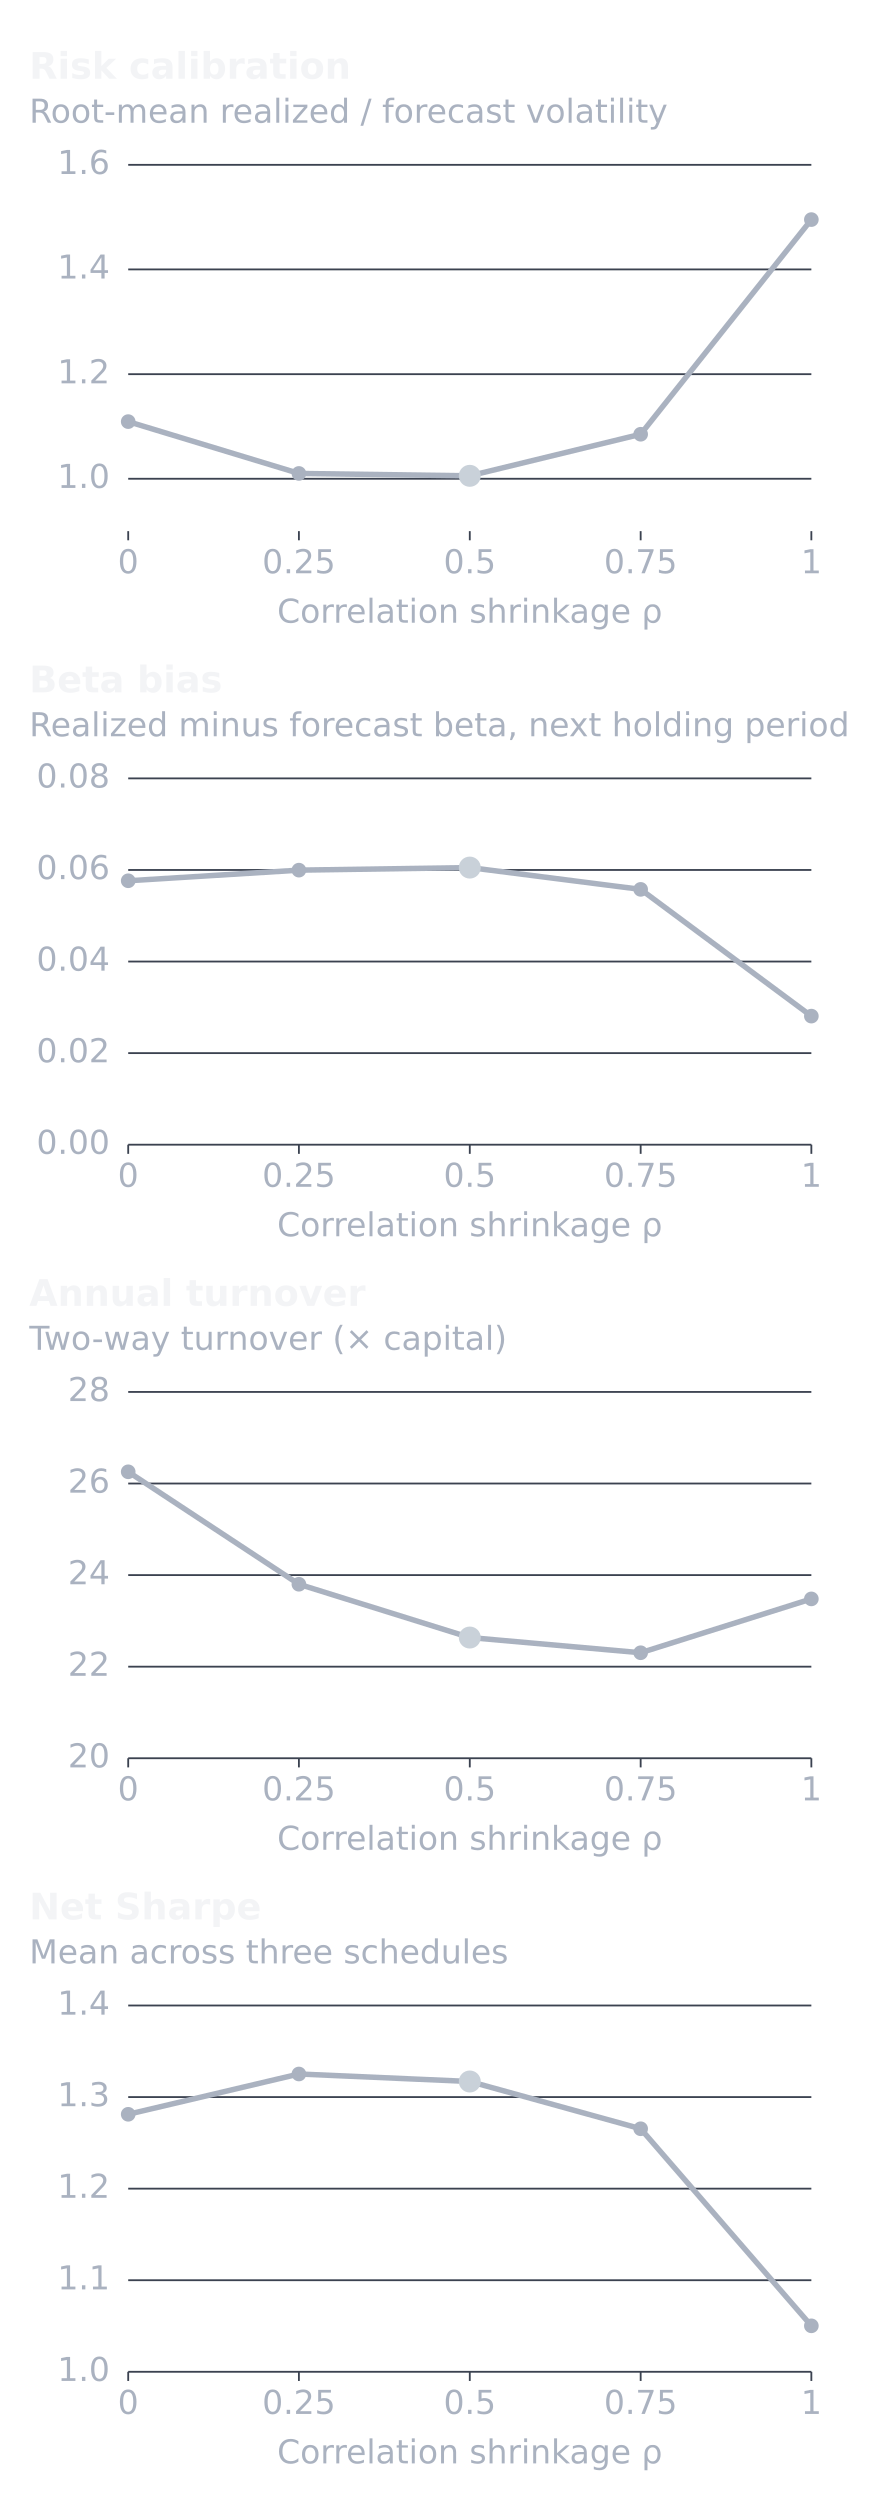
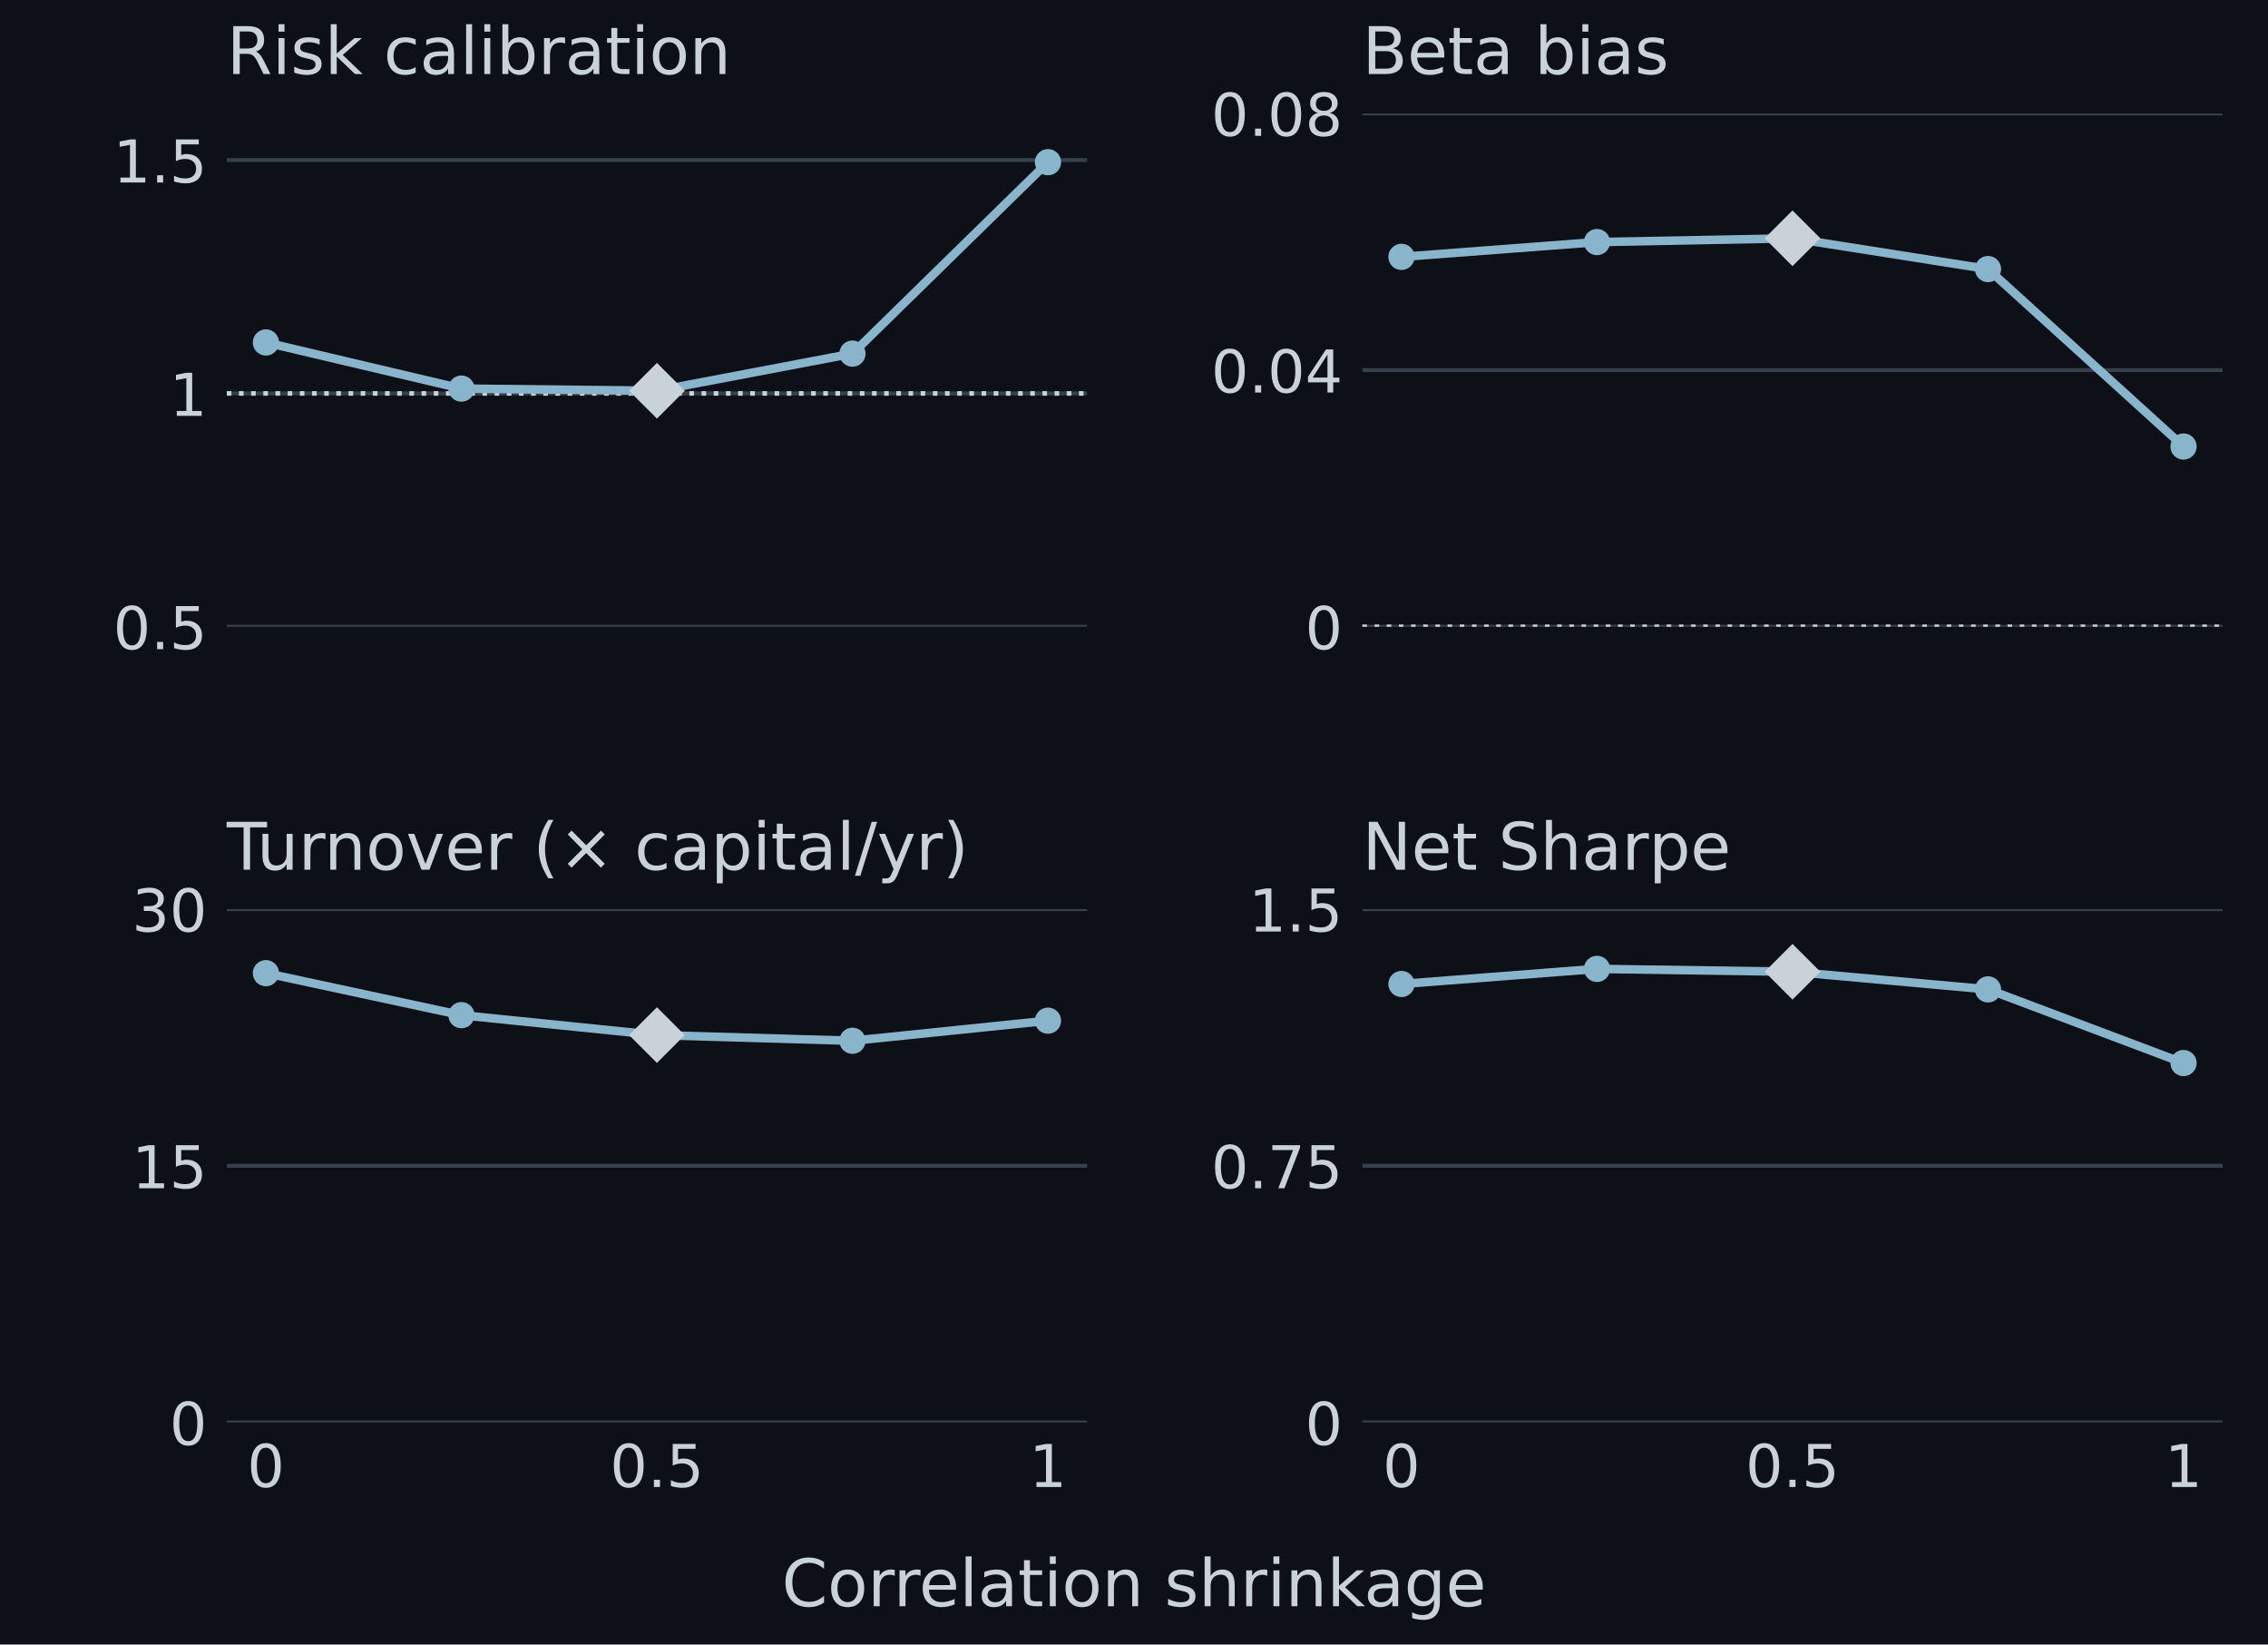
- <svg xmlns="http://www.w3.org/2000/svg" width="480" height="1365" viewBox="0 0 480 1365" role="img" aria-labelledby="title desc">
-   <g font-family="DejaVu Sans, sans-serif">
-     <text x="16.0" y="43.0" fill="#F3F4F6" font-size="20" font-weight="600" text-anchor="start">Risk calibration</text>
-     <text x="16.0" y="67.0" fill="#AAB2C0" font-size="18" font-weight="400" text-anchor="start">Root-mean realized / forecast volatility</text>
-     <line x1="70.0" y1="261.4" x2="443.0" y2="261.4" stroke="#3B4250" stroke-width="1" />
-     <text x="60.0" y="266.4" fill="#AAB2C0" font-size="18" font-weight="400" text-anchor="end">1.0</text>
-     <line x1="70.0" y1="204.3" x2="443.0" y2="204.3" stroke="#3B4250" stroke-width="1" />
-     <text x="60.0" y="209.3" fill="#AAB2C0" font-size="18" font-weight="400" text-anchor="end">1.2</text>
-     <line x1="70.0" y1="147.1" x2="443.0" y2="147.1" stroke="#3B4250" stroke-width="1" />
-     <text x="60.0" y="152.1" fill="#AAB2C0" font-size="18" font-weight="400" text-anchor="end">1.4</text>
-     <line x1="70.0" y1="90.0" x2="443.0" y2="90.0" stroke="#3B4250" stroke-width="1" />
-     <text x="60.0" y="95.0" fill="#AAB2C0" font-size="18" font-weight="400" text-anchor="end">1.6</text>
-     <line x1="70.0" y1="290.0" x2="70.0" y2="295.0" stroke="#3B4250" stroke-width="1" />
-     <text x="70.0" y="313.0" fill="#AAB2C0" font-size="18" font-weight="400" text-anchor="middle">0</text>
-     <line x1="163.2" y1="290.0" x2="163.2" y2="295.0" stroke="#3B4250" stroke-width="1" />
-     <text x="163.2" y="313.0" fill="#AAB2C0" font-size="18" font-weight="400" text-anchor="middle">0.25</text>
-     <line x1="256.5" y1="290.0" x2="256.5" y2="295.0" stroke="#3B4250" stroke-width="1" />
-     <text x="256.5" y="313.0" fill="#AAB2C0" font-size="18" font-weight="400" text-anchor="middle">0.5</text>
-     <line x1="349.8" y1="290.0" x2="349.8" y2="295.0" stroke="#3B4250" stroke-width="1" />
-     <text x="349.8" y="313.0" fill="#AAB2C0" font-size="18" font-weight="400" text-anchor="middle">0.75</text>
-     <line x1="443.0" y1="290.0" x2="443.0" y2="295.0" stroke="#3B4250" stroke-width="1" />
-     <text x="443.0" y="313.0" fill="#AAB2C0" font-size="18" font-weight="400" text-anchor="middle">1</text>
-     <path d="M70.0,230.2 L163.2,258.5 L256.5,259.8 L349.8,237.1 L443.0,119.9" fill="none" stroke="#AAB2C0" stroke-width="3" stroke-linecap="round" stroke-linejoin="round" />
-     <circle cx="70.0" cy="230.2" r="4" fill="#AAB2C0" />
-     <circle cx="163.2" cy="258.5" r="4" fill="#AAB2C0" />
-     <circle cx="256.5" cy="259.8" r="6" fill="#C9D1D9" />
-     <circle cx="349.8" cy="237.1" r="4" fill="#AAB2C0" />
-     <circle cx="443.0" cy="119.9" r="4" fill="#AAB2C0" />
-     <text x="256.5" y="340.0" fill="#AAB2C0" font-size="18" font-weight="400" text-anchor="middle">Correlation shrinkage ρ</text>
-     <text x="16.0" y="378.0" fill="#F3F4F6" font-size="20" font-weight="600" text-anchor="start">Beta bias</text>
-     <text x="16.0" y="402.0" fill="#AAB2C0" font-size="18" font-weight="400" text-anchor="start">Realized minus forecast beta, next holding period</text>
-     <line x1="70.0" y1="625.0" x2="443.0" y2="625.0" stroke="#3B4250" stroke-width="1" />
-     <text x="60.0" y="630.0" fill="#AAB2C0" font-size="18" font-weight="400" text-anchor="end">0.00</text>
-     <line x1="70.0" y1="575.0" x2="443.0" y2="575.0" stroke="#3B4250" stroke-width="1" />
-     <text x="60.0" y="580.0" fill="#AAB2C0" font-size="18" font-weight="400" text-anchor="end">0.02</text>
-     <line x1="70.0" y1="525.0" x2="443.0" y2="525.0" stroke="#3B4250" stroke-width="1" />
-     <text x="60.0" y="530.0" fill="#AAB2C0" font-size="18" font-weight="400" text-anchor="end">0.04</text>
-     <line x1="70.0" y1="475.0" x2="443.0" y2="475.0" stroke="#3B4250" stroke-width="1" />
-     <text x="60.0" y="480.0" fill="#AAB2C0" font-size="18" font-weight="400" text-anchor="end">0.06</text>
-     <line x1="70.0" y1="425.0" x2="443.0" y2="425.0" stroke="#3B4250" stroke-width="1" />
-     <text x="60.0" y="430.0" fill="#AAB2C0" font-size="18" font-weight="400" text-anchor="end">0.08</text>
-     <line x1="70.0" y1="625.0" x2="70.0" y2="630.0" stroke="#3B4250" stroke-width="1" />
-     <text x="70.0" y="648.0" fill="#AAB2C0" font-size="18" font-weight="400" text-anchor="middle">0</text>
-     <line x1="163.2" y1="625.0" x2="163.2" y2="630.0" stroke="#3B4250" stroke-width="1" />
-     <text x="163.2" y="648.0" fill="#AAB2C0" font-size="18" font-weight="400" text-anchor="middle">0.25</text>
-     <line x1="256.5" y1="625.0" x2="256.5" y2="630.0" stroke="#3B4250" stroke-width="1" />
-     <text x="256.5" y="648.0" fill="#AAB2C0" font-size="18" font-weight="400" text-anchor="middle">0.5</text>
-     <line x1="349.8" y1="625.0" x2="349.8" y2="630.0" stroke="#3B4250" stroke-width="1" />
-     <text x="349.8" y="648.0" fill="#AAB2C0" font-size="18" font-weight="400" text-anchor="middle">0.75</text>
-     <line x1="443.0" y1="625.0" x2="443.0" y2="630.0" stroke="#3B4250" stroke-width="1" />
-     <text x="443.0" y="648.0" fill="#AAB2C0" font-size="18" font-weight="400" text-anchor="middle">1</text>
-     <path d="M70.0,480.9 L163.2,475.1 L256.5,473.7 L349.8,485.6 L443.0,554.8" fill="none" stroke="#AAB2C0" stroke-width="3" stroke-linecap="round" stroke-linejoin="round" />
-     <circle cx="70.0" cy="480.9" r="4" fill="#AAB2C0" />
-     <circle cx="163.2" cy="475.1" r="4" fill="#AAB2C0" />
-     <circle cx="256.5" cy="473.7" r="6" fill="#C9D1D9" />
-     <circle cx="349.8" cy="485.6" r="4" fill="#AAB2C0" />
-     <circle cx="443.0" cy="554.8" r="4" fill="#AAB2C0" />
-     <text x="256.5" y="675.0" fill="#AAB2C0" font-size="18" font-weight="400" text-anchor="middle">Correlation shrinkage ρ</text>
-     <text x="16.0" y="713.0" fill="#F3F4F6" font-size="20" font-weight="600" text-anchor="start">Annual turnover</text>
-     <text x="16.0" y="737.0" fill="#AAB2C0" font-size="18" font-weight="400" text-anchor="start">Two-way turnover (× capital)</text>
-     <line x1="70.0" y1="960.0" x2="443.0" y2="960.0" stroke="#3B4250" stroke-width="1" />
-     <text x="60.0" y="965.0" fill="#AAB2C0" font-size="18" font-weight="400" text-anchor="end">20</text>
-     <line x1="70.0" y1="910.0" x2="443.0" y2="910.0" stroke="#3B4250" stroke-width="1" />
-     <text x="60.0" y="915.0" fill="#AAB2C0" font-size="18" font-weight="400" text-anchor="end">22</text>
-     <line x1="70.0" y1="860.0" x2="443.0" y2="860.0" stroke="#3B4250" stroke-width="1" />
-     <text x="60.0" y="865.0" fill="#AAB2C0" font-size="18" font-weight="400" text-anchor="end">24</text>
-     <line x1="70.0" y1="810.0" x2="443.0" y2="810.0" stroke="#3B4250" stroke-width="1" />
-     <text x="60.0" y="815.0" fill="#AAB2C0" font-size="18" font-weight="400" text-anchor="end">26</text>
-     <line x1="70.0" y1="760.0" x2="443.0" y2="760.0" stroke="#3B4250" stroke-width="1" />
-     <text x="60.0" y="765.0" fill="#AAB2C0" font-size="18" font-weight="400" text-anchor="end">28</text>
-     <line x1="70.0" y1="960.0" x2="70.0" y2="965.0" stroke="#3B4250" stroke-width="1" />
-     <text x="70.0" y="983.0" fill="#AAB2C0" font-size="18" font-weight="400" text-anchor="middle">0</text>
-     <line x1="163.2" y1="960.0" x2="163.2" y2="965.0" stroke="#3B4250" stroke-width="1" />
-     <text x="163.2" y="983.0" fill="#AAB2C0" font-size="18" font-weight="400" text-anchor="middle">0.25</text>
-     <line x1="256.5" y1="960.0" x2="256.5" y2="965.0" stroke="#3B4250" stroke-width="1" />
-     <text x="256.5" y="983.0" fill="#AAB2C0" font-size="18" font-weight="400" text-anchor="middle">0.5</text>
-     <line x1="349.8" y1="960.0" x2="349.8" y2="965.0" stroke="#3B4250" stroke-width="1" />
-     <text x="349.8" y="983.0" fill="#AAB2C0" font-size="18" font-weight="400" text-anchor="middle">0.75</text>
-     <line x1="443.0" y1="960.0" x2="443.0" y2="965.0" stroke="#3B4250" stroke-width="1" />
-     <text x="443.0" y="983.0" fill="#AAB2C0" font-size="18" font-weight="400" text-anchor="middle">1</text>
-     <path d="M70.0,803.6 L163.2,865.0 L256.5,894.1 L349.8,902.4 L443.0,873.0" fill="none" stroke="#AAB2C0" stroke-width="3" stroke-linecap="round" stroke-linejoin="round" />
-     <circle cx="70.0" cy="803.6" r="4" fill="#AAB2C0" />
-     <circle cx="163.2" cy="865.0" r="4" fill="#AAB2C0" />
-     <circle cx="256.5" cy="894.1" r="6" fill="#C9D1D9" />
-     <circle cx="349.8" cy="902.4" r="4" fill="#AAB2C0" />
-     <circle cx="443.0" cy="873.0" r="4" fill="#AAB2C0" />
-     <text x="256.5" y="1010.0" fill="#AAB2C0" font-size="18" font-weight="400" text-anchor="middle">Correlation shrinkage ρ</text>
-     <text x="16.0" y="1048.0" fill="#F3F4F6" font-size="20" font-weight="600" text-anchor="start">Net Sharpe</text>
-     <text x="16.0" y="1072.0" fill="#AAB2C0" font-size="18" font-weight="400" text-anchor="start">Mean across three schedules</text>
-     <line x1="70.0" y1="1295.0" x2="443.0" y2="1295.0" stroke="#3B4250" stroke-width="1" />
-     <text x="60.0" y="1300.0" fill="#AAB2C0" font-size="18" font-weight="400" text-anchor="end">1.0</text>
-     <line x1="70.0" y1="1245.0" x2="443.0" y2="1245.0" stroke="#3B4250" stroke-width="1" />
-     <text x="60.0" y="1250.0" fill="#AAB2C0" font-size="18" font-weight="400" text-anchor="end">1.1</text>
-     <line x1="70.0" y1="1195.0" x2="443.0" y2="1195.0" stroke="#3B4250" stroke-width="1" />
-     <text x="60.0" y="1200.0" fill="#AAB2C0" font-size="18" font-weight="400" text-anchor="end">1.2</text>
-     <line x1="70.0" y1="1145.0" x2="443.0" y2="1145.0" stroke="#3B4250" stroke-width="1" />
-     <text x="60.0" y="1150.0" fill="#AAB2C0" font-size="18" font-weight="400" text-anchor="end">1.3</text>
-     <line x1="70.0" y1="1095.0" x2="443.0" y2="1095.0" stroke="#3B4250" stroke-width="1" />
-     <text x="60.0" y="1100.0" fill="#AAB2C0" font-size="18" font-weight="400" text-anchor="end">1.4</text>
-     <line x1="70.0" y1="1295.0" x2="70.0" y2="1300.0" stroke="#3B4250" stroke-width="1" />
-     <text x="70.0" y="1318.0" fill="#AAB2C0" font-size="18" font-weight="400" text-anchor="middle">0</text>
-     <line x1="163.2" y1="1295.0" x2="163.2" y2="1300.0" stroke="#3B4250" stroke-width="1" />
-     <text x="163.2" y="1318.0" fill="#AAB2C0" font-size="18" font-weight="400" text-anchor="middle">0.25</text>
-     <line x1="256.5" y1="1295.0" x2="256.5" y2="1300.0" stroke="#3B4250" stroke-width="1" />
-     <text x="256.5" y="1318.0" fill="#AAB2C0" font-size="18" font-weight="400" text-anchor="middle">0.5</text>
-     <line x1="349.8" y1="1295.0" x2="349.8" y2="1300.0" stroke="#3B4250" stroke-width="1" />
-     <text x="349.8" y="1318.0" fill="#AAB2C0" font-size="18" font-weight="400" text-anchor="middle">0.75</text>
-     <line x1="443.0" y1="1295.0" x2="443.0" y2="1300.0" stroke="#3B4250" stroke-width="1" />
-     <text x="443.0" y="1318.0" fill="#AAB2C0" font-size="18" font-weight="400" text-anchor="middle">1</text>
-     <path d="M70.0,1154.4 L163.2,1132.4 L256.5,1136.5 L349.8,1162.3 L443.0,1269.9" fill="none" stroke="#AAB2C0" stroke-width="3" stroke-linecap="round" stroke-linejoin="round" />
-     <circle cx="70.0" cy="1154.4" r="4" fill="#AAB2C0" />
-     <circle cx="163.2" cy="1132.4" r="4" fill="#AAB2C0" />
-     <circle cx="256.5" cy="1136.5" r="6" fill="#C9D1D9" />
-     <circle cx="349.8" cy="1162.3" r="4" fill="#AAB2C0" />
-     <circle cx="443.0" cy="1269.9" r="4" fill="#AAB2C0" />
-     <text x="256.5" y="1345.0" fill="#AAB2C0" font-size="18" font-weight="400" text-anchor="middle">Correlation shrinkage ρ</text>
+ <svg xmlns="http://www.w3.org/2000/svg" xmlns:xlink="http://www.w3.org/1999/xlink" width="345.6pt" height="250.56pt" viewBox="0 0 345.6 250.56" version="1.1">
+   <defs>
+     <style type="text/css">*{stroke-linejoin: round; stroke-linecap: butt}</style>
+   </defs>
+   <g id="figure_1">
+     <g id="patch_1">
+       <path d="M 0 250.56 L 345.6 250.56 L 345.6 0 L 0 0 z " style="fill: #0d1117" />
+     </g>
+     <g id="axes_1">
+       <g id="patch_2">
+         <path d="M 34.56 95.492 L 165.65 95.492 L 165.65 17.28 L 34.56 17.28 z " style="fill: #0d1117" />
+       </g>
+       <g id="matplotlib.axis_1">
+         <g id="xtick_1">
+           <g id="line2d_1" />
+         </g>
+         <g id="xtick_2">
+           <g id="line2d_2" />
+         </g>
+         <g id="xtick_3">
+           <g id="line2d_3" />
+         </g>
+       </g>
+       <g id="matplotlib.axis_2">
+         <g id="ytick_1">
+           <g id="line2d_4">
+             <path d="M 34.56 95.492 L 165.65 95.492 " clip-path="url(#pfb53c50c4d)" style="fill: none; stroke: #36404a; stroke-width: 0.6; stroke-linecap: square" />
+           </g>
+           <g id="line2d_5" />
+           <g id="text_1">
+             <text style="font-size: 9px; font-family: 'DejaVu Sans'; text-anchor: end; fill: #c9d1d9" x="31.56" y="98.911" transform="rotate(-0 31.56 98.91106)">0.5</text>
+           </g>
+         </g>
+         <g id="ytick_2">
+           <g id="line2d_6">
+             <path d="M 34.56 59.941 L 165.65 59.941 " clip-path="url(#pfb53c50c4d)" style="fill: none; stroke: #36404a; stroke-width: 0.6; stroke-linecap: square" />
+           </g>
+           <g id="line2d_7" />
+           <g id="text_2">
+             <text style="font-size: 9px; font-family: 'DejaVu Sans'; text-anchor: end; fill: #c9d1d9" x="31.56" y="63.36" transform="rotate(-0 31.56 63.36026)">1</text>
+           </g>
+         </g>
+         <g id="ytick_3">
+           <g id="line2d_8">
+             <path d="M 34.56 24.39 L 165.65 24.39 " clip-path="url(#pfb53c50c4d)" style="fill: none; stroke: #36404a; stroke-width: 0.6; stroke-linecap: square" />
+           </g>
+           <g id="line2d_9" />
+           <g id="text_3">
+             <text style="font-size: 9px; font-family: 'DejaVu Sans'; text-anchor: end; fill: #c9d1d9" x="31.56" y="27.809" transform="rotate(-0 31.56 27.80946)">1.5</text>
+           </g>
+         </g>
+       </g>
+       <g id="line2d_10">
+         <path d="M 34.56 59.941 L 165.65 59.941 " clip-path="url(#pfb53c50c4d)" style="fill: none; stroke-dasharray: 0.7,1.155; stroke-dashoffset: 0; stroke: #c9d1d9; stroke-width: 0.7" />
+       </g>
+       <g id="line2d_11">
+         <path d="M 40.519 52.177 L 70.312 59.205 L 100.105 59.535 L 129.898 53.877 L 159.691 24.71 " clip-path="url(#pfb53c50c4d)" style="fill: none; stroke: #89b5cc; stroke-width: 1.3; stroke-linecap: square" />
+         <defs>
+           <path id="m86e9cfe064" d="M 0 1.5 C 0.398 1.5 0.779 1.342 1.061 1.061 C 1.342 0.779 1.5 0.398 1.5 0 C 1.5 -0.398 1.342 -0.779 1.061 -1.061 C 0.779 -1.342 0.398 -1.5 0 -1.5 C -0.398 -1.5 -0.779 -1.342 -1.061 -1.061 C -1.342 -0.779 -1.5 -0.398 -1.5 0 C -1.5 0.398 -1.342 0.779 -1.061 1.061 C -0.779 1.342 -0.398 1.5 0 1.5 z " style="stroke: #89b5cc" />
+         </defs>
+         <g clip-path="url(#pfb53c50c4d)">
+           <use xlink:href="#m86e9cfe064" x="40.519" y="52.177" style="fill: #89b5cc; stroke: #89b5cc" />
+           <use xlink:href="#m86e9cfe064" x="70.312" y="59.205" style="fill: #89b5cc; stroke: #89b5cc" />
+           <use xlink:href="#m86e9cfe064" x="100.105" y="59.535" style="fill: #89b5cc; stroke: #89b5cc" />
+           <use xlink:href="#m86e9cfe064" x="129.898" y="53.877" style="fill: #89b5cc; stroke: #89b5cc" />
+           <use xlink:href="#m86e9cfe064" x="159.691" y="24.71" style="fill: #89b5cc; stroke: #89b5cc" />
+         </g>
+       </g>
+       <g id="line2d_12">
+         <path d="M 100.105 59.535 " clip-path="url(#pfb53c50c4d)" style="fill: none; stroke: #c9d1d9; stroke-width: 1.5; stroke-linecap: square" />
+         <defs>
+           <path id="m80bb6fa5f5" d="M -0 3.536 L 3.536 0 L 0 -3.536 L -3.536 -0 z " style="stroke: #c9d1d9; stroke-linejoin: miter" />
+         </defs>
+         <g clip-path="url(#pfb53c50c4d)">
+           <use xlink:href="#m80bb6fa5f5" x="100.105" y="59.535" style="fill: #c9d1d9; stroke: #c9d1d9; stroke-linejoin: miter" />
+         </g>
+       </g>
+       <g id="text_4">
+         <text style="font-size: 10px; font-family: 'DejaVu Sans'; text-anchor: start; fill: #c9d1d9" x="34.56" y="11.28" transform="rotate(-0 34.56 11.28)">Risk calibration</text>
+       </g>
+     </g>
+     <g id="axes_2">
+       <g id="patch_3">
+         <path d="M 207.598 95.492 L 338.688 95.492 L 338.688 17.28 L 207.598 17.28 z " style="fill: #0d1117" />
+       </g>
+       <g id="matplotlib.axis_3">
+         <g id="xtick_4">
+           <g id="line2d_13" />
+         </g>
+         <g id="xtick_5">
+           <g id="line2d_14" />
+         </g>
+         <g id="xtick_6">
+           <g id="line2d_15" />
+         </g>
+       </g>
+       <g id="matplotlib.axis_4">
+         <g id="ytick_4">
+           <g id="line2d_16">
+             <path d="M 207.598 95.492 L 338.688 95.492 " clip-path="url(#p77a5ddebff)" style="fill: none; stroke: #36404a; stroke-width: 0.6; stroke-linecap: square" />
+           </g>
+           <g id="line2d_17" />
+           <g id="text_5">
+             <text style="font-size: 9px; font-family: 'DejaVu Sans'; text-anchor: end; fill: #c9d1d9" x="204.598" y="98.911" transform="rotate(-0 204.5983 98.91106)">0</text>
+           </g>
+         </g>
+         <g id="ytick_5">
+           <g id="line2d_18">
+             <path d="M 207.598 56.386 L 338.688 56.386 " clip-path="url(#p77a5ddebff)" style="fill: none; stroke: #36404a; stroke-width: 0.6; stroke-linecap: square" />
+           </g>
+           <g id="line2d_19" />
+           <g id="text_6">
+             <text style="font-size: 9px; font-family: 'DejaVu Sans'; text-anchor: end; fill: #c9d1d9" x="204.598" y="59.805" transform="rotate(-0 204.5983 59.80518)">0.04</text>
+           </g>
+         </g>
+         <g id="ytick_6">
+           <g id="line2d_20">
+             <path d="M 207.598 17.28 L 338.688 17.28 " clip-path="url(#p77a5ddebff)" style="fill: none; stroke: #36404a; stroke-width: 0.6; stroke-linecap: square" />
+           </g>
+           <g id="line2d_21" />
+           <g id="text_7">
+             <text style="font-size: 9px; font-family: 'DejaVu Sans'; text-anchor: end; fill: #c9d1d9" x="204.598" y="20.699" transform="rotate(-0 204.5983 20.6993)">0.08</text>
+           </g>
+         </g>
+       </g>
+       <g id="line2d_22">
+         <path d="M 207.598 95.492 L 338.688 95.492 " clip-path="url(#p77a5ddebff)" style="fill: none; stroke-dasharray: 0.7,1.155; stroke-dashoffset: 0; stroke: #c9d1d9; stroke-width: 0.7" />
+       </g>
+       <g id="line2d_23">
+         <path d="M 213.557 39.137 L 243.35 36.882 L 273.143 36.305 L 302.936 40.995 L 332.729 68.028 " clip-path="url(#p77a5ddebff)" style="fill: none; stroke: #89b5cc; stroke-width: 1.3; stroke-linecap: square" />
+         <g clip-path="url(#p77a5ddebff)">
+           <use xlink:href="#m86e9cfe064" x="213.557" y="39.137" style="fill: #89b5cc; stroke: #89b5cc" />
+           <use xlink:href="#m86e9cfe064" x="243.35" y="36.882" style="fill: #89b5cc; stroke: #89b5cc" />
+           <use xlink:href="#m86e9cfe064" x="273.143" y="36.305" style="fill: #89b5cc; stroke: #89b5cc" />
+           <use xlink:href="#m86e9cfe064" x="302.936" y="40.995" style="fill: #89b5cc; stroke: #89b5cc" />
+           <use xlink:href="#m86e9cfe064" x="332.729" y="68.028" style="fill: #89b5cc; stroke: #89b5cc" />
+         </g>
+       </g>
+       <g id="line2d_24">
+         <path d="M 273.143 36.305 " clip-path="url(#p77a5ddebff)" style="fill: none; stroke: #c9d1d9; stroke-width: 1.5; stroke-linecap: square" />
+         <g clip-path="url(#p77a5ddebff)">
+           <use xlink:href="#m80bb6fa5f5" x="273.143" y="36.305" style="fill: #c9d1d9; stroke: #c9d1d9; stroke-linejoin: miter" />
+         </g>
+       </g>
+       <g id="text_8">
+         <text style="font-size: 10px; font-family: 'DejaVu Sans'; text-anchor: start; fill: #c9d1d9" x="207.598" y="11.28" transform="rotate(-0 207.5983 11.28)">Beta bias</text>
+       </g>
+     </g>
+     <g id="axes_3">
+       <g id="patch_4">
+         <path d="M 34.56 216.72 L 165.65 216.72 L 165.65 138.508 L 34.56 138.508 z " style="fill: #0d1117" />
+       </g>
+       <g id="matplotlib.axis_5">
+         <g id="xtick_7">
+           <g id="line2d_25" />
+           <g id="text_9">
+             <text style="font-size: 9px; font-family: 'DejaVu Sans'; text-anchor: middle; fill: #c9d1d9" x="40.519" y="226.559" transform="rotate(-0 40.51862 226.5586)">0</text>
+           </g>
+         </g>
+         <g id="xtick_8">
+           <g id="line2d_26" />
+           <g id="text_10">
+             <text style="font-size: 9px; font-family: 'DejaVu Sans'; text-anchor: middle; fill: #c9d1d9" x="100.105" y="226.559" transform="rotate(-0 100.1048 226.5586)">0.5</text>
+           </g>
+         </g>
+         <g id="xtick_9">
+           <g id="line2d_27" />
+           <g id="text_11">
+             <text style="font-size: 9px; font-family: 'DejaVu Sans'; text-anchor: middle; fill: #c9d1d9" x="159.691" y="226.559" transform="rotate(-0 159.691 226.5586)">1</text>
+           </g>
+         </g>
+       </g>
+       <g id="matplotlib.axis_6">
+         <g id="ytick_7">
+           <g id="line2d_28">
+             <path d="M 34.56 216.72 L 165.65 216.72 " clip-path="url(#p6677e1cd5e)" style="fill: none; stroke: #36404a; stroke-width: 0.6; stroke-linecap: square" />
+           </g>
+           <g id="line2d_29" />
+           <g id="text_12">
+             <text style="font-size: 9px; font-family: 'DejaVu Sans'; text-anchor: end; fill: #c9d1d9" x="31.56" y="220.139" transform="rotate(-0 31.56 220.1393)">0</text>
+           </g>
+         </g>
+         <g id="ytick_8">
+           <g id="line2d_30">
+             <path d="M 34.56 177.614 L 165.65 177.614 " clip-path="url(#p6677e1cd5e)" style="fill: none; stroke: #36404a; stroke-width: 0.6; stroke-linecap: square" />
+           </g>
+           <g id="line2d_31" />
+           <g id="text_13">
+             <text style="font-size: 9px; font-family: 'DejaVu Sans'; text-anchor: end; fill: #c9d1d9" x="31.56" y="181.033" transform="rotate(-0 31.56 181.0334)">15</text>
+           </g>
+         </g>
+         <g id="ytick_9">
+           <g id="line2d_32">
+             <path d="M 34.56 138.508 L 165.65 138.508 " clip-path="url(#p6677e1cd5e)" style="fill: none; stroke: #36404a; stroke-width: 0.6; stroke-linecap: square" />
+           </g>
+           <g id="line2d_33" />
+           <g id="text_14">
+             <text style="font-size: 9px; font-family: 'DejaVu Sans'; text-anchor: end; fill: #c9d1d9" x="31.56" y="141.928" transform="rotate(-0 31.56 141.9275)">30</text>
+           </g>
+         </g>
+       </g>
+       <g id="line2d_34">
+         <path d="M 40.519 148.27 L 70.312 154.67 L 100.105 157.702 L 129.898 158.571 L 159.691 155.51 " clip-path="url(#p6677e1cd5e)" style="fill: none; stroke: #89b5cc; stroke-width: 1.3; stroke-linecap: square" />
+         <g clip-path="url(#p6677e1cd5e)">
+           <use xlink:href="#m86e9cfe064" x="40.519" y="148.27" style="fill: #89b5cc; stroke: #89b5cc" />
+           <use xlink:href="#m86e9cfe064" x="70.312" y="154.67" style="fill: #89b5cc; stroke: #89b5cc" />
+           <use xlink:href="#m86e9cfe064" x="100.105" y="157.702" style="fill: #89b5cc; stroke: #89b5cc" />
+           <use xlink:href="#m86e9cfe064" x="129.898" y="158.571" style="fill: #89b5cc; stroke: #89b5cc" />
+           <use xlink:href="#m86e9cfe064" x="159.691" y="155.51" style="fill: #89b5cc; stroke: #89b5cc" />
+         </g>
+       </g>
+       <g id="line2d_35">
+         <path d="M 100.105 157.702 " clip-path="url(#p6677e1cd5e)" style="fill: none; stroke: #c9d1d9; stroke-width: 1.5; stroke-linecap: square" />
+         <g clip-path="url(#p6677e1cd5e)">
+           <use xlink:href="#m80bb6fa5f5" x="100.105" y="157.702" style="fill: #c9d1d9; stroke: #c9d1d9; stroke-linejoin: miter" />
+         </g>
+       </g>
+       <g id="text_15">
+         <text style="font-size: 10px; font-family: 'DejaVu Sans'; text-anchor: start; fill: #c9d1d9" x="34.56" y="132.508" transform="rotate(-0 34.56 132.5082)">Turnover (× capital/yr)</text>
+       </g>
+     </g>
+     <g id="axes_4">
+       <g id="patch_5">
+         <path d="M 207.598 216.72 L 338.688 216.72 L 338.688 138.508 L 207.598 138.508 z " style="fill: #0d1117" />
+       </g>
+       <g id="matplotlib.axis_7">
+         <g id="xtick_10">
+           <g id="line2d_36" />
+           <g id="text_16">
+             <text style="font-size: 9px; font-family: 'DejaVu Sans'; text-anchor: middle; fill: #c9d1d9" x="213.557" y="226.559" transform="rotate(-0 213.557 226.5586)">0</text>
+           </g>
+         </g>
+         <g id="xtick_11">
+           <g id="line2d_37" />
+           <g id="text_17">
+             <text style="font-size: 9px; font-family: 'DejaVu Sans'; text-anchor: middle; fill: #c9d1d9" x="273.143" y="226.559" transform="rotate(-0 273.1432 226.5586)">0.5</text>
+           </g>
+         </g>
+         <g id="xtick_12">
+           <g id="line2d_38" />
+           <g id="text_18">
+             <text style="font-size: 9px; font-family: 'DejaVu Sans'; text-anchor: middle; fill: #c9d1d9" x="332.729" y="226.559" transform="rotate(-0 332.7294 226.5586)">1</text>
+           </g>
+         </g>
+       </g>
+       <g id="matplotlib.axis_8">
+         <g id="ytick_10">
+           <g id="line2d_39">
+             <path d="M 207.598 216.72 L 338.688 216.72 " clip-path="url(#p506f85041c)" style="fill: none; stroke: #36404a; stroke-width: 0.6; stroke-linecap: square" />
+           </g>
+           <g id="line2d_40" />
+           <g id="text_19">
+             <text style="font-size: 9px; font-family: 'DejaVu Sans'; text-anchor: end; fill: #c9d1d9" x="204.598" y="220.139" transform="rotate(-0 204.5983 220.1393)">0</text>
+           </g>
+         </g>
+         <g id="ytick_11">
+           <g id="line2d_41">
+             <path d="M 207.598 177.614 L 338.688 177.614 " clip-path="url(#p506f85041c)" style="fill: none; stroke: #36404a; stroke-width: 0.6; stroke-linecap: square" />
+           </g>
+           <g id="line2d_42" />
+           <g id="text_20">
+             <text style="font-size: 9px; font-family: 'DejaVu Sans'; text-anchor: end; fill: #c9d1d9" x="204.598" y="181.033" transform="rotate(-0 204.5983 181.0334)">0.75</text>
+           </g>
+         </g>
+         <g id="ytick_12">
+           <g id="line2d_43">
+             <path d="M 207.598 138.508 L 338.688 138.508 " clip-path="url(#p506f85041c)" style="fill: none; stroke: #36404a; stroke-width: 0.6; stroke-linecap: square" />
+           </g>
+           <g id="line2d_44" />
+           <g id="text_21">
+             <text style="font-size: 9px; font-family: 'DejaVu Sans'; text-anchor: end; fill: #c9d1d9" x="204.598" y="141.928" transform="rotate(-0 204.5983 141.9275)">1.5</text>
+           </g>
+         </g>
+       </g>
+       <g id="line2d_45">
+         <path d="M 213.557 149.92 L 243.35 147.618 L 273.143 148.054 L 302.936 150.741 L 332.729 161.963 " clip-path="url(#p506f85041c)" style="fill: none; stroke: #89b5cc; stroke-width: 1.3; stroke-linecap: square" />
+         <g clip-path="url(#p506f85041c)">
+           <use xlink:href="#m86e9cfe064" x="213.557" y="149.92" style="fill: #89b5cc; stroke: #89b5cc" />
+           <use xlink:href="#m86e9cfe064" x="243.35" y="147.618" style="fill: #89b5cc; stroke: #89b5cc" />
+           <use xlink:href="#m86e9cfe064" x="273.143" y="148.054" style="fill: #89b5cc; stroke: #89b5cc" />
+           <use xlink:href="#m86e9cfe064" x="302.936" y="150.741" style="fill: #89b5cc; stroke: #89b5cc" />
+           <use xlink:href="#m86e9cfe064" x="332.729" y="161.963" style="fill: #89b5cc; stroke: #89b5cc" />
+         </g>
+       </g>
+       <g id="line2d_46">
+         <path d="M 273.143 148.054 " clip-path="url(#p506f85041c)" style="fill: none; stroke: #c9d1d9; stroke-width: 1.5; stroke-linecap: square" />
+         <g clip-path="url(#p506f85041c)">
+           <use xlink:href="#m80bb6fa5f5" x="273.143" y="148.054" style="fill: #c9d1d9; stroke: #c9d1d9; stroke-linejoin: miter" />
+         </g>
+       </g>
+       <g id="text_22">
+         <text style="font-size: 10px; font-family: 'DejaVu Sans'; text-anchor: start; fill: #c9d1d9" x="207.598" y="132.508" transform="rotate(-0 207.5983 132.5082)">Net Sharpe</text>
+       </g>
+     </g>
+     <g id="text_23">
+       <text style="font-size: 10px; font-family: 'DejaVu Sans'; text-anchor: middle; fill: #c9d1d9" x="172.8" y="244.722" transform="rotate(-0 172.8 244.7219)">Correlation shrinkage</text>
+     </g>
  </g>
+   <defs>
+     <clipPath id="pfb53c50c4d">
+       <rect x="34.56" y="17.28" width="131.09" height="78.212" />
+     </clipPath>
+     <clipPath id="p77a5ddebff">
+       <rect x="207.598" y="17.28" width="131.09" height="78.212" />
+     </clipPath>
+     <clipPath id="p6677e1cd5e">
+       <rect x="34.56" y="138.508" width="131.09" height="78.212" />
+     </clipPath>
+     <clipPath id="p506f85041c">
+       <rect x="207.598" y="138.508" width="131.09" height="78.212" />
+     </clipPath>
+   </defs>
</svg>
